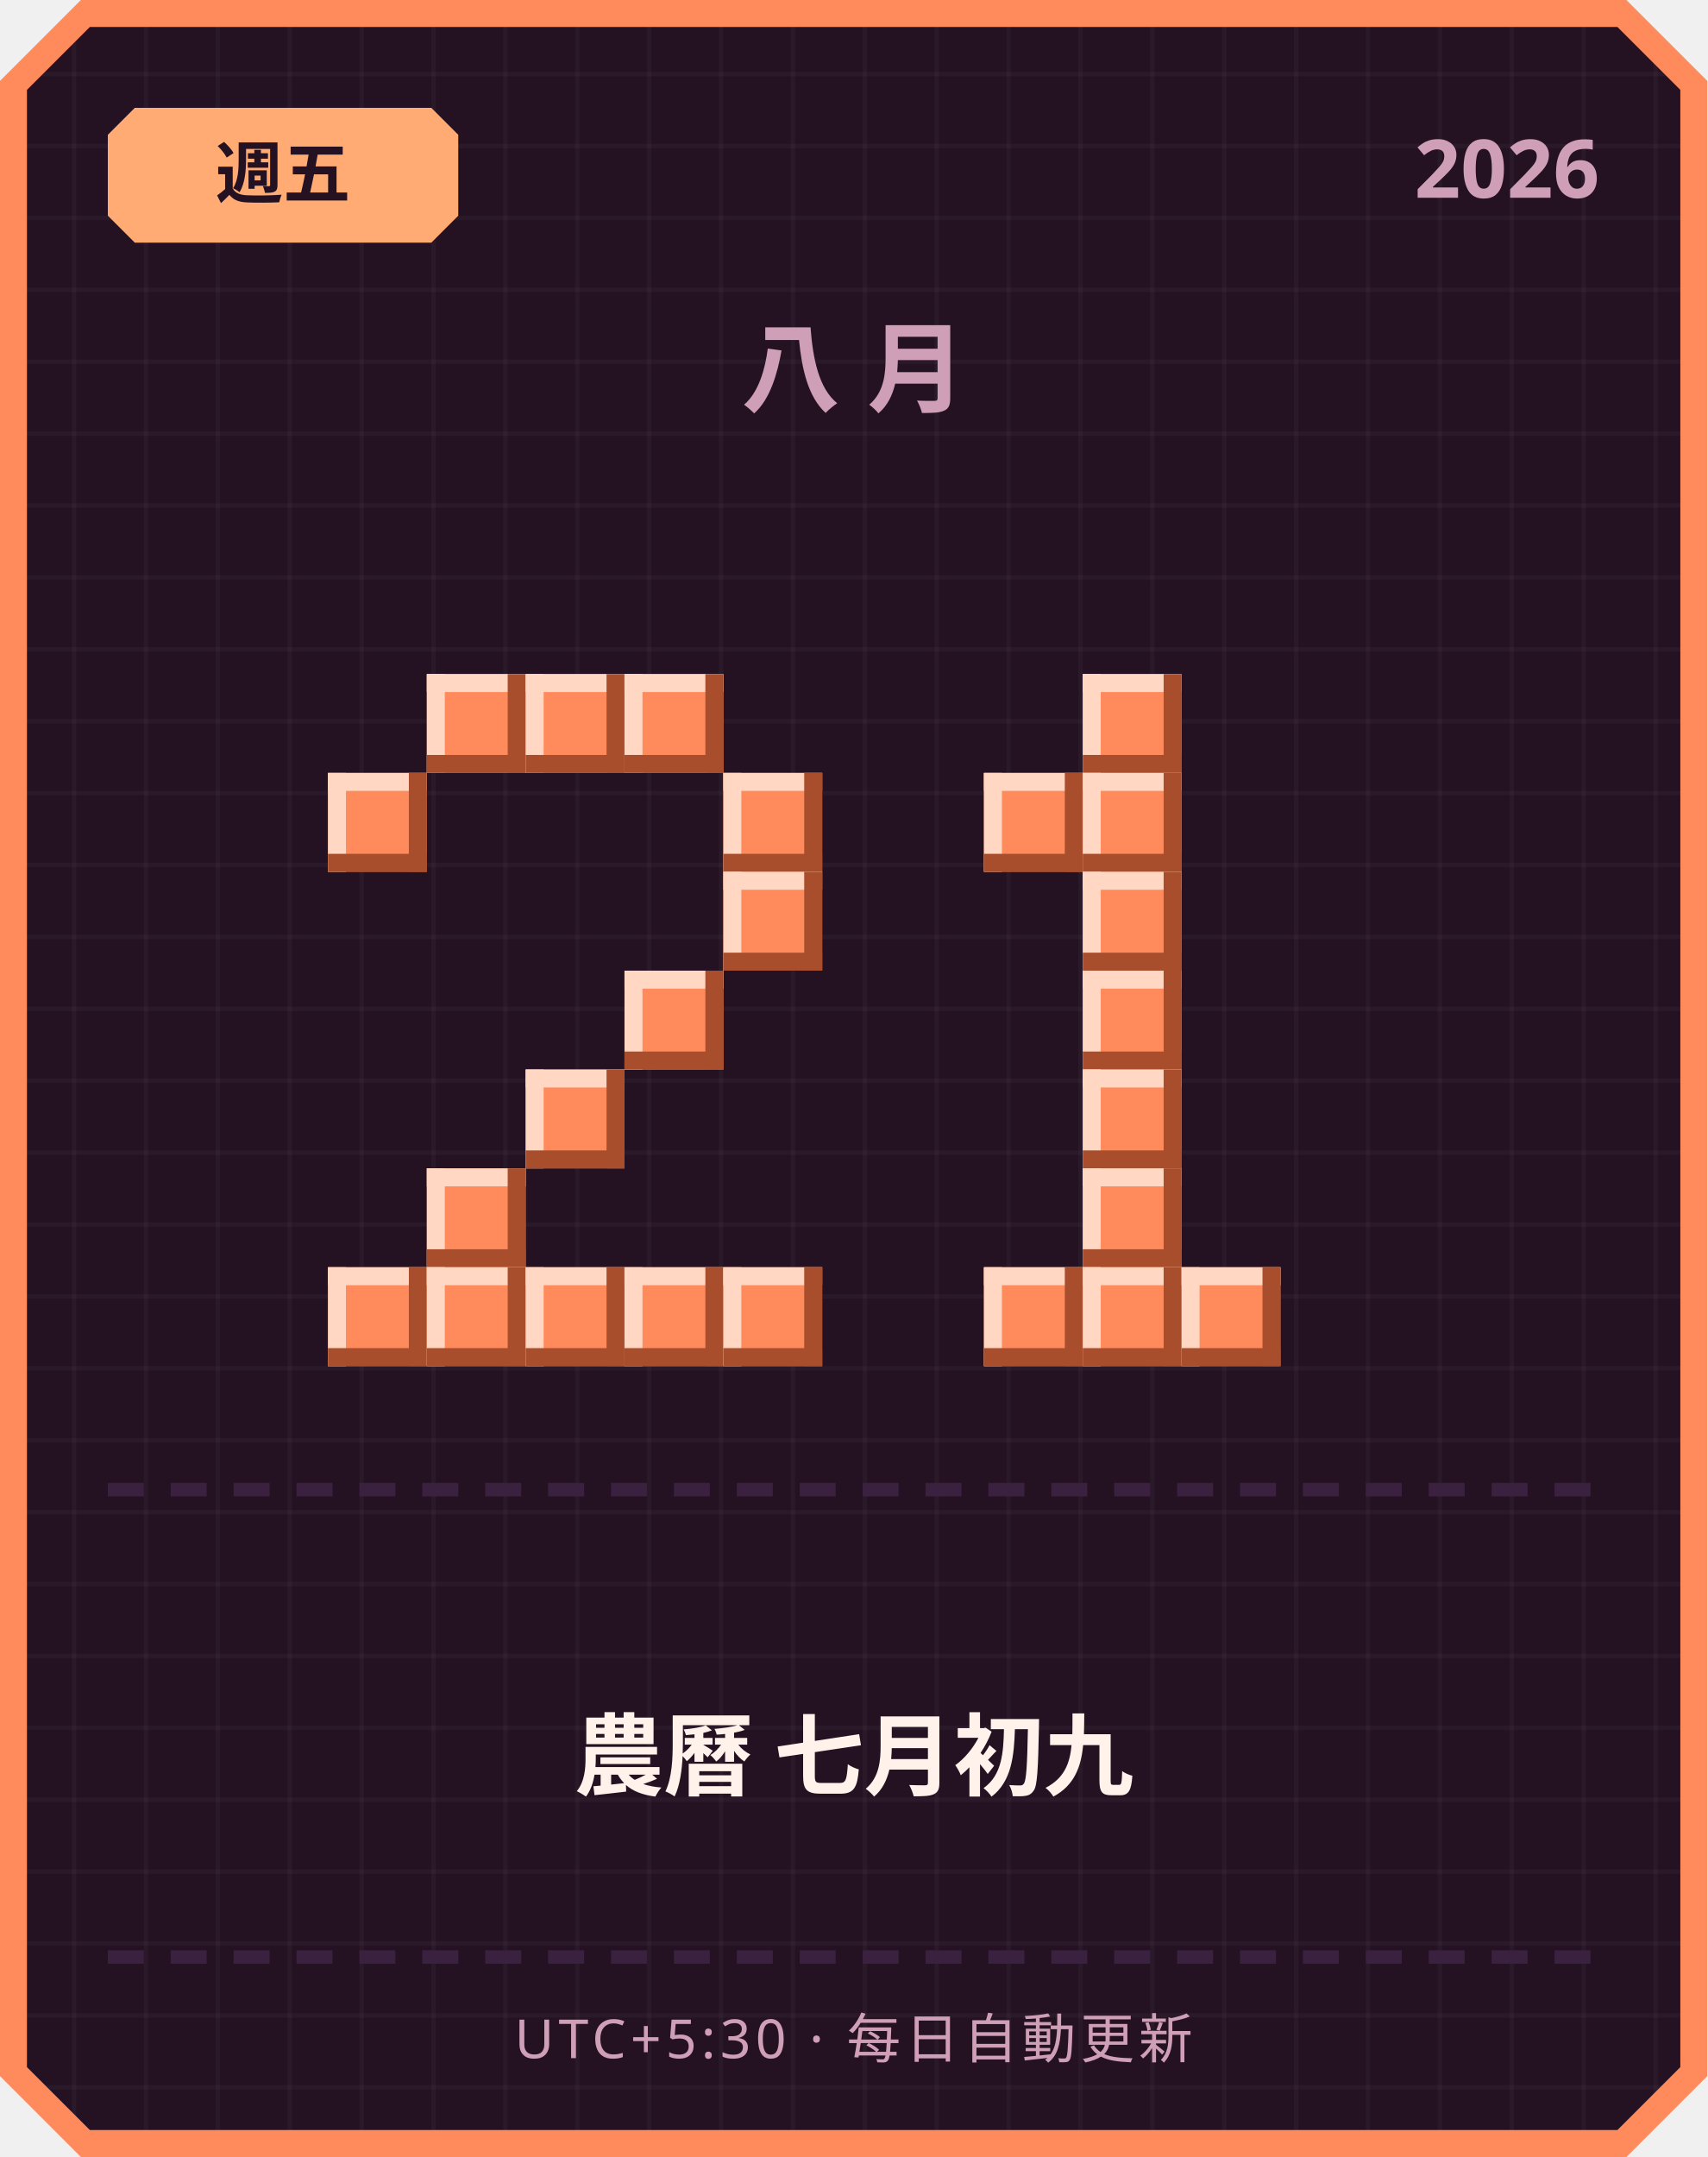
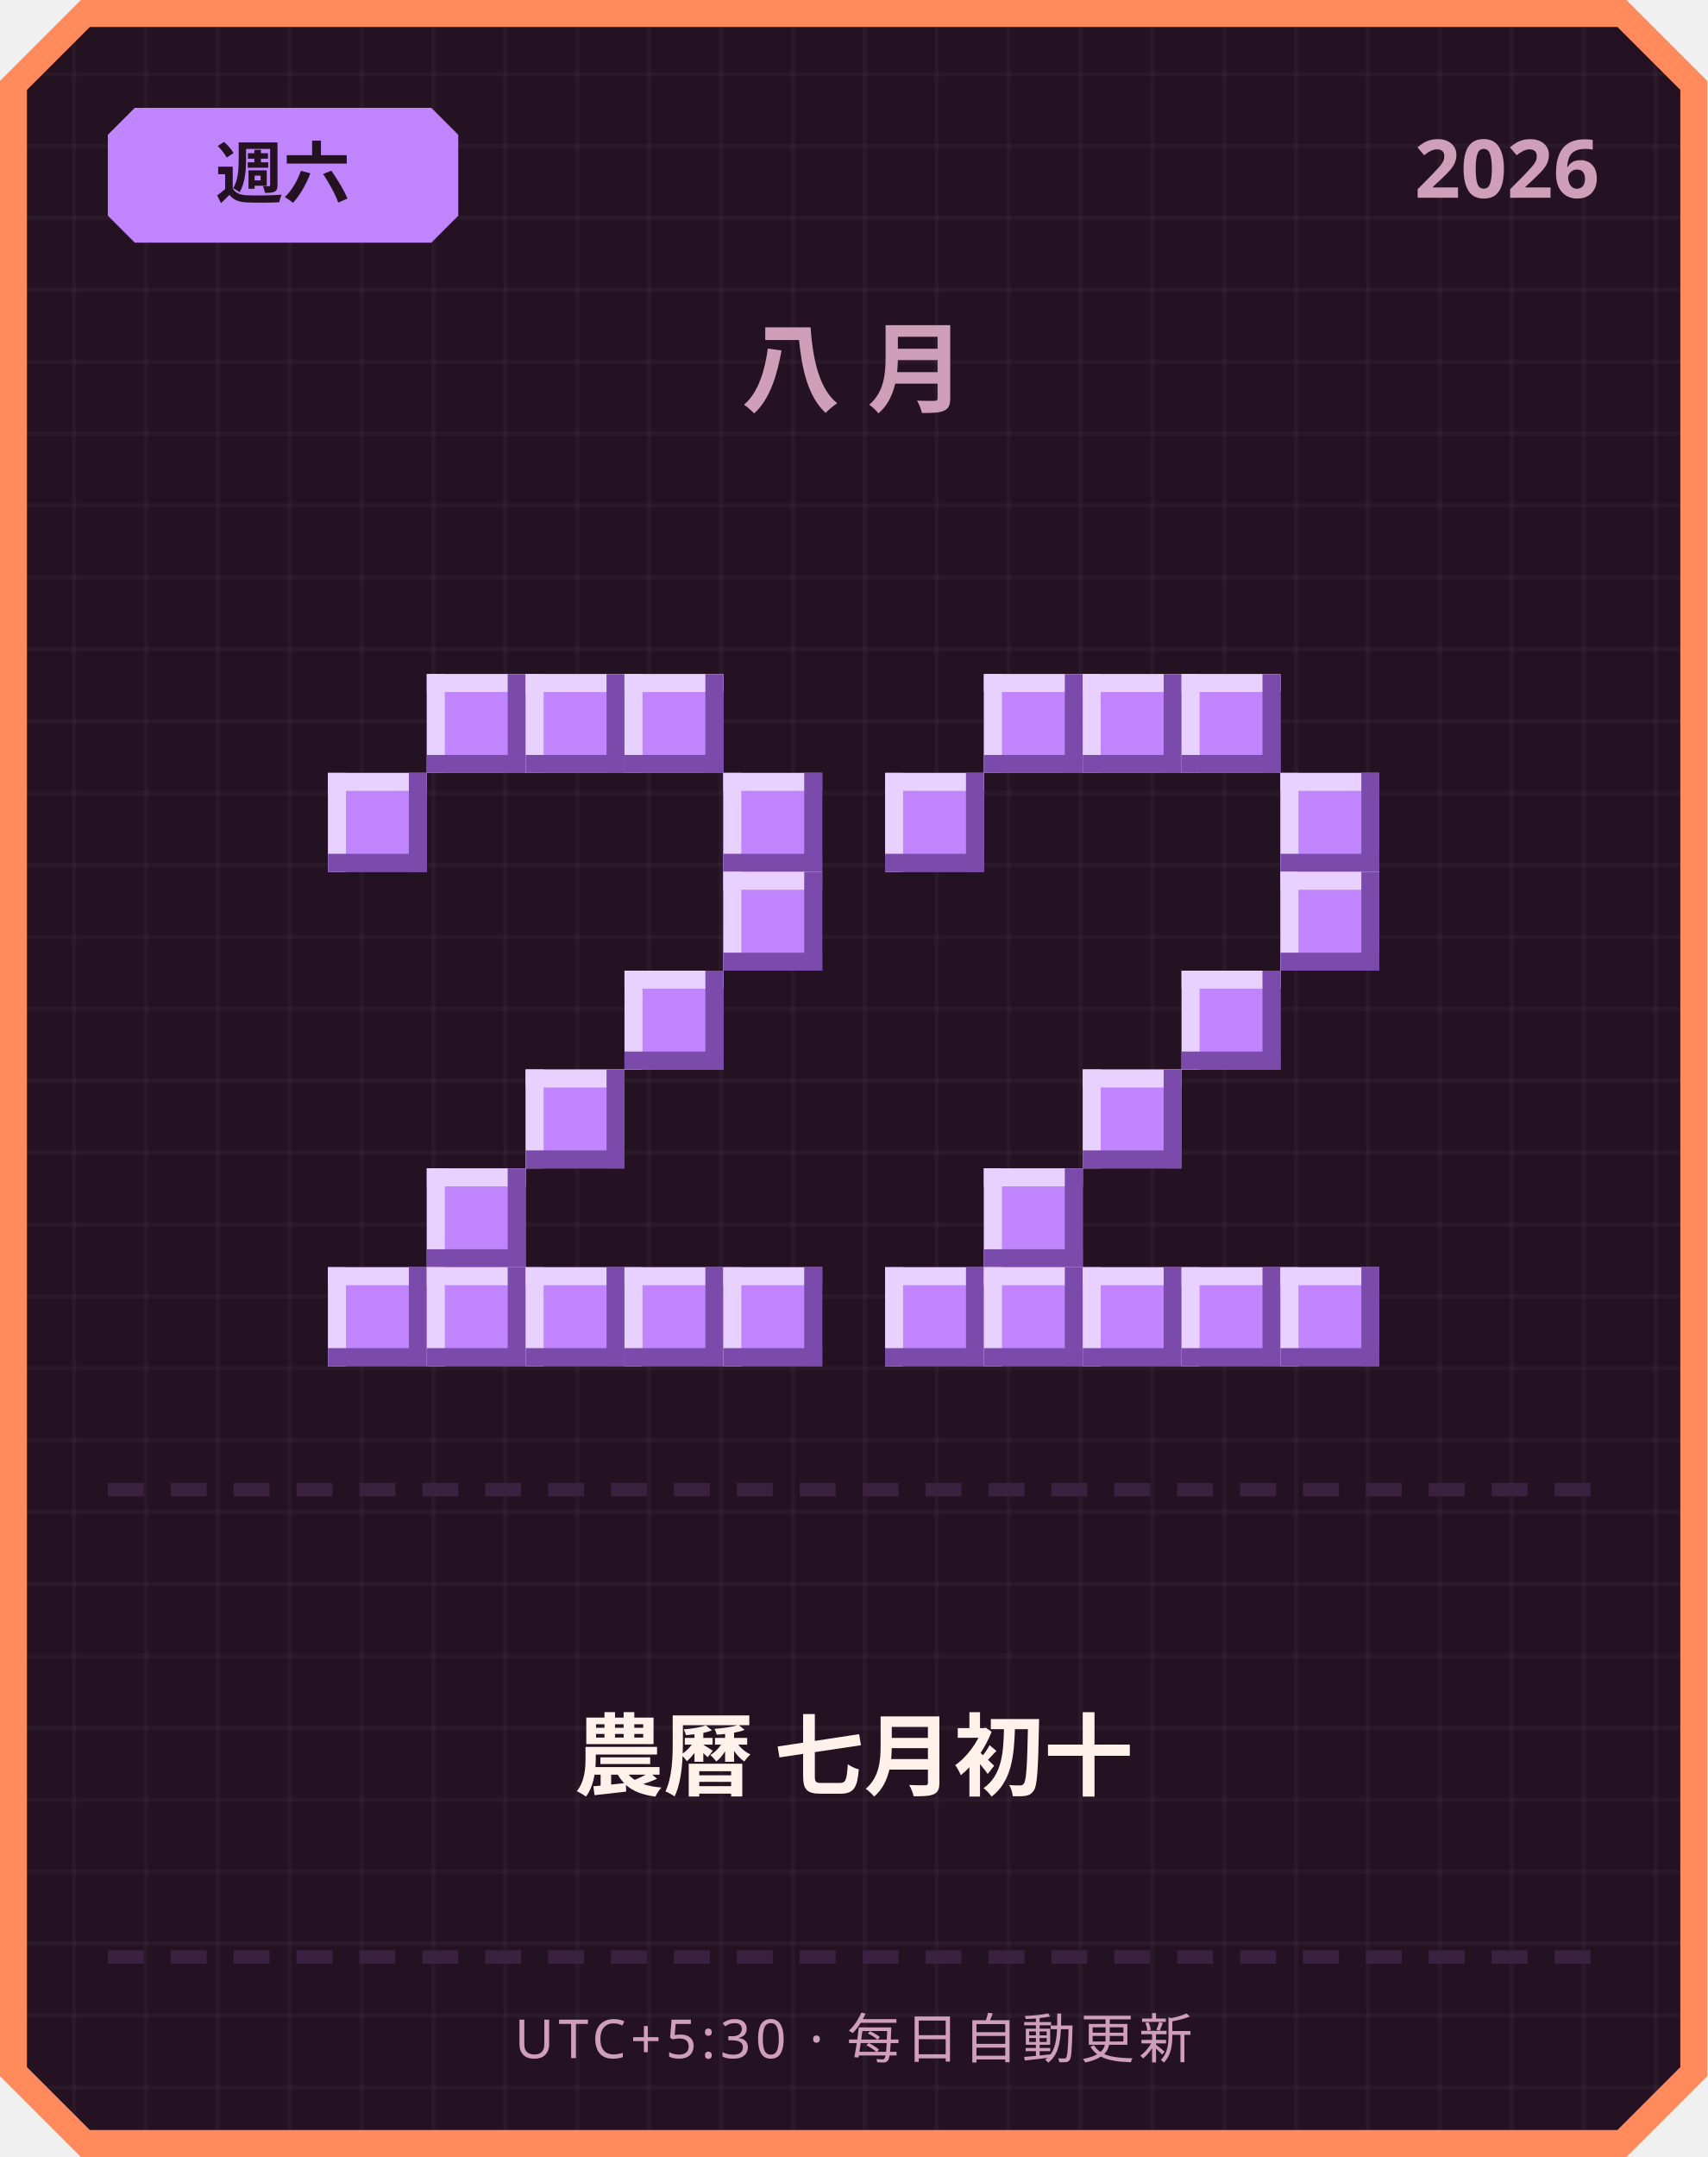
<svg xmlns="http://www.w3.org/2000/svg" width="380" height="480" viewBox="0 0 380 480">
  <defs>
    <pattern id="grid" width="16" height="16" patternUnits="userSpaceOnUse">
      <rect width="16" height="16" fill="#241222" />
      <rect width="1" height="16" fill="#ffffff" opacity="0.03" />
      <rect width="16" height="1" fill="#ffffff" opacity="0.03" />
    </pattern>
  </defs>
  <path d="M 18,0 L 362,0 L 380,18 L 380,462 L 362,480 L 18,480 L 0,462 L 0,18 Z" fill="#ff8a5c" />
  <path d="M 20,6 L 360,6 L 374,20 L 374,460 L 360,474 L 20,474 L 6,460 L 6,20 Z" fill="url(#grid)" />
-   <path d="M 30,24 L 96,24 L 102,30 L 102,48 L 96,54 L 30,54 L 24,48 L 24,30 Z" fill="#ffab73" />
-   <text x="63" y="44" text-anchor="middle" font-family="'Segoe UI', sans-serif" font-size="15" font-weight="700" fill="#241222">週五</text>
+   <path d="M 30,24 L 96,24 L 102,30 L 102,48 L 96,54 L 30,54 L 24,48 L 24,30 Z" fill="#c084fc" />
+   <text x="63" y="44" text-anchor="middle" font-family="'Segoe UI', sans-serif" font-size="15" font-weight="700" fill="#241222">週六</text>
  <text x="356" y="44" text-anchor="end" font-family="'Segoe UI', sans-serif" font-size="18" font-weight="700" fill="#cf9fb8">2026</text>
  <text x="190" y="90" text-anchor="middle" font-family="'Segoe UI', sans-serif" font-size="22" font-weight="700" letter-spacing="6" fill="#cf9fb8">八月</text>
-   <rect x="95" y="150" width="22" height="22" fill="#ff8a5c" />
-   <rect x="95" y="150" width="22" height="4" fill="#ffd7c2" />
-   <rect x="95" y="150" width="4" height="22" fill="#ffd7c2" />
-   <rect x="95" y="168" width="22" height="4" fill="#a84e2c" />
-   <rect x="113" y="150" width="4" height="22" fill="#a84e2c" />
-   <rect x="117" y="150" width="22" height="22" fill="#ff8a5c" />
-   <rect x="117" y="150" width="22" height="4" fill="#ffd7c2" />
-   <rect x="117" y="150" width="4" height="22" fill="#ffd7c2" />
-   <rect x="117" y="168" width="22" height="4" fill="#a84e2c" />
-   <rect x="135" y="150" width="4" height="22" fill="#a84e2c" />
-   <rect x="139" y="150" width="22" height="22" fill="#ff8a5c" />
-   <rect x="139" y="150" width="22" height="4" fill="#ffd7c2" />
-   <rect x="139" y="150" width="4" height="22" fill="#ffd7c2" />
-   <rect x="139" y="168" width="22" height="4" fill="#a84e2c" />
-   <rect x="157" y="150" width="4" height="22" fill="#a84e2c" />
-   <rect x="73" y="172" width="22" height="22" fill="#ff8a5c" />
-   <rect x="73" y="172" width="22" height="4" fill="#ffd7c2" />
-   <rect x="73" y="172" width="4" height="22" fill="#ffd7c2" />
-   <rect x="73" y="190" width="22" height="4" fill="#a84e2c" />
-   <rect x="91" y="172" width="4" height="22" fill="#a84e2c" />
-   <rect x="161" y="172" width="22" height="22" fill="#ff8a5c" />
-   <rect x="161" y="172" width="22" height="4" fill="#ffd7c2" />
-   <rect x="161" y="172" width="4" height="22" fill="#ffd7c2" />
-   <rect x="161" y="190" width="22" height="4" fill="#a84e2c" />
-   <rect x="179" y="172" width="4" height="22" fill="#a84e2c" />
-   <rect x="161" y="194" width="22" height="22" fill="#ff8a5c" />
-   <rect x="161" y="194" width="22" height="4" fill="#ffd7c2" />
-   <rect x="161" y="194" width="4" height="22" fill="#ffd7c2" />
-   <rect x="161" y="212" width="22" height="4" fill="#a84e2c" />
-   <rect x="179" y="194" width="4" height="22" fill="#a84e2c" />
-   <rect x="139" y="216" width="22" height="22" fill="#ff8a5c" />
-   <rect x="139" y="216" width="22" height="4" fill="#ffd7c2" />
-   <rect x="139" y="216" width="4" height="22" fill="#ffd7c2" />
-   <rect x="139" y="234" width="22" height="4" fill="#a84e2c" />
-   <rect x="157" y="216" width="4" height="22" fill="#a84e2c" />
-   <rect x="117" y="238" width="22" height="22" fill="#ff8a5c" />
-   <rect x="117" y="238" width="22" height="4" fill="#ffd7c2" />
-   <rect x="117" y="238" width="4" height="22" fill="#ffd7c2" />
-   <rect x="117" y="256" width="22" height="4" fill="#a84e2c" />
-   <rect x="135" y="238" width="4" height="22" fill="#a84e2c" />
-   <rect x="95" y="260" width="22" height="22" fill="#ff8a5c" />
-   <rect x="95" y="260" width="22" height="4" fill="#ffd7c2" />
-   <rect x="95" y="260" width="4" height="22" fill="#ffd7c2" />
-   <rect x="95" y="278" width="22" height="4" fill="#a84e2c" />
-   <rect x="113" y="260" width="4" height="22" fill="#a84e2c" />
-   <rect x="73" y="282" width="22" height="22" fill="#ff8a5c" />
-   <rect x="73" y="282" width="22" height="4" fill="#ffd7c2" />
-   <rect x="73" y="282" width="4" height="22" fill="#ffd7c2" />
-   <rect x="73" y="300" width="22" height="4" fill="#a84e2c" />
-   <rect x="91" y="282" width="4" height="22" fill="#a84e2c" />
-   <rect x="95" y="282" width="22" height="22" fill="#ff8a5c" />
-   <rect x="95" y="282" width="22" height="4" fill="#ffd7c2" />
-   <rect x="95" y="282" width="4" height="22" fill="#ffd7c2" />
-   <rect x="95" y="300" width="22" height="4" fill="#a84e2c" />
-   <rect x="113" y="282" width="4" height="22" fill="#a84e2c" />
-   <rect x="117" y="282" width="22" height="22" fill="#ff8a5c" />
-   <rect x="117" y="282" width="22" height="4" fill="#ffd7c2" />
-   <rect x="117" y="282" width="4" height="22" fill="#ffd7c2" />
-   <rect x="117" y="300" width="22" height="4" fill="#a84e2c" />
-   <rect x="135" y="282" width="4" height="22" fill="#a84e2c" />
-   <rect x="139" y="282" width="22" height="22" fill="#ff8a5c" />
-   <rect x="139" y="282" width="22" height="4" fill="#ffd7c2" />
-   <rect x="139" y="282" width="4" height="22" fill="#ffd7c2" />
-   <rect x="139" y="300" width="22" height="4" fill="#a84e2c" />
-   <rect x="157" y="282" width="4" height="22" fill="#a84e2c" />
-   <rect x="161" y="282" width="22" height="22" fill="#ff8a5c" />
-   <rect x="161" y="282" width="22" height="4" fill="#ffd7c2" />
-   <rect x="161" y="282" width="4" height="22" fill="#ffd7c2" />
-   <rect x="161" y="300" width="22" height="4" fill="#a84e2c" />
-   <rect x="179" y="282" width="4" height="22" fill="#a84e2c" />
-   <rect x="241" y="150" width="22" height="22" fill="#ff8a5c" />
-   <rect x="241" y="150" width="22" height="4" fill="#ffd7c2" />
-   <rect x="241" y="150" width="4" height="22" fill="#ffd7c2" />
-   <rect x="241" y="168" width="22" height="4" fill="#a84e2c" />
-   <rect x="259" y="150" width="4" height="22" fill="#a84e2c" />
-   <rect x="219" y="172" width="22" height="22" fill="#ff8a5c" />
-   <rect x="219" y="172" width="22" height="4" fill="#ffd7c2" />
-   <rect x="219" y="172" width="4" height="22" fill="#ffd7c2" />
-   <rect x="219" y="190" width="22" height="4" fill="#a84e2c" />
-   <rect x="237" y="172" width="4" height="22" fill="#a84e2c" />
-   <rect x="241" y="172" width="22" height="22" fill="#ff8a5c" />
-   <rect x="241" y="172" width="22" height="4" fill="#ffd7c2" />
-   <rect x="241" y="172" width="4" height="22" fill="#ffd7c2" />
-   <rect x="241" y="190" width="22" height="4" fill="#a84e2c" />
-   <rect x="259" y="172" width="4" height="22" fill="#a84e2c" />
-   <rect x="241" y="194" width="22" height="22" fill="#ff8a5c" />
-   <rect x="241" y="194" width="22" height="4" fill="#ffd7c2" />
-   <rect x="241" y="194" width="4" height="22" fill="#ffd7c2" />
-   <rect x="241" y="212" width="22" height="4" fill="#a84e2c" />
-   <rect x="259" y="194" width="4" height="22" fill="#a84e2c" />
-   <rect x="241" y="216" width="22" height="22" fill="#ff8a5c" />
-   <rect x="241" y="216" width="22" height="4" fill="#ffd7c2" />
-   <rect x="241" y="216" width="4" height="22" fill="#ffd7c2" />
-   <rect x="241" y="234" width="22" height="4" fill="#a84e2c" />
-   <rect x="259" y="216" width="4" height="22" fill="#a84e2c" />
-   <rect x="241" y="238" width="22" height="22" fill="#ff8a5c" />
-   <rect x="241" y="238" width="22" height="4" fill="#ffd7c2" />
-   <rect x="241" y="238" width="4" height="22" fill="#ffd7c2" />
-   <rect x="241" y="256" width="22" height="4" fill="#a84e2c" />
-   <rect x="259" y="238" width="4" height="22" fill="#a84e2c" />
-   <rect x="241" y="260" width="22" height="22" fill="#ff8a5c" />
-   <rect x="241" y="260" width="22" height="4" fill="#ffd7c2" />
-   <rect x="241" y="260" width="4" height="22" fill="#ffd7c2" />
-   <rect x="241" y="278" width="22" height="4" fill="#a84e2c" />
-   <rect x="259" y="260" width="4" height="22" fill="#a84e2c" />
-   <rect x="219" y="282" width="22" height="22" fill="#ff8a5c" />
-   <rect x="219" y="282" width="22" height="4" fill="#ffd7c2" />
-   <rect x="219" y="282" width="4" height="22" fill="#ffd7c2" />
-   <rect x="219" y="300" width="22" height="4" fill="#a84e2c" />
-   <rect x="237" y="282" width="4" height="22" fill="#a84e2c" />
-   <rect x="241" y="282" width="22" height="22" fill="#ff8a5c" />
-   <rect x="241" y="282" width="22" height="4" fill="#ffd7c2" />
-   <rect x="241" y="282" width="4" height="22" fill="#ffd7c2" />
-   <rect x="241" y="300" width="22" height="4" fill="#a84e2c" />
-   <rect x="259" y="282" width="4" height="22" fill="#a84e2c" />
-   <rect x="263" y="282" width="22" height="22" fill="#ff8a5c" />
-   <rect x="263" y="282" width="22" height="4" fill="#ffd7c2" />
-   <rect x="263" y="282" width="4" height="22" fill="#ffd7c2" />
-   <rect x="263" y="300" width="22" height="4" fill="#a84e2c" />
-   <rect x="281" y="282" width="4" height="22" fill="#a84e2c" />
+   <rect x="95" y="150" width="22" height="22" fill="#c084fc" />
+   <rect x="95" y="150" width="22" height="4" fill="#e9d1ff" />
+   <rect x="95" y="150" width="4" height="22" fill="#e9d1ff" />
+   <rect x="95" y="168" width="22" height="4" fill="#7a4bab" />
+   <rect x="113" y="150" width="4" height="22" fill="#7a4bab" />
+   <rect x="117" y="150" width="22" height="22" fill="#c084fc" />
+   <rect x="117" y="150" width="22" height="4" fill="#e9d1ff" />
+   <rect x="117" y="150" width="4" height="22" fill="#e9d1ff" />
+   <rect x="117" y="168" width="22" height="4" fill="#7a4bab" />
+   <rect x="135" y="150" width="4" height="22" fill="#7a4bab" />
+   <rect x="139" y="150" width="22" height="22" fill="#c084fc" />
+   <rect x="139" y="150" width="22" height="4" fill="#e9d1ff" />
+   <rect x="139" y="150" width="4" height="22" fill="#e9d1ff" />
+   <rect x="139" y="168" width="22" height="4" fill="#7a4bab" />
+   <rect x="157" y="150" width="4" height="22" fill="#7a4bab" />
+   <rect x="73" y="172" width="22" height="22" fill="#c084fc" />
+   <rect x="73" y="172" width="22" height="4" fill="#e9d1ff" />
+   <rect x="73" y="172" width="4" height="22" fill="#e9d1ff" />
+   <rect x="73" y="190" width="22" height="4" fill="#7a4bab" />
+   <rect x="91" y="172" width="4" height="22" fill="#7a4bab" />
+   <rect x="161" y="172" width="22" height="22" fill="#c084fc" />
+   <rect x="161" y="172" width="22" height="4" fill="#e9d1ff" />
+   <rect x="161" y="172" width="4" height="22" fill="#e9d1ff" />
+   <rect x="161" y="190" width="22" height="4" fill="#7a4bab" />
+   <rect x="179" y="172" width="4" height="22" fill="#7a4bab" />
+   <rect x="161" y="194" width="22" height="22" fill="#c084fc" />
+   <rect x="161" y="194" width="22" height="4" fill="#e9d1ff" />
+   <rect x="161" y="194" width="4" height="22" fill="#e9d1ff" />
+   <rect x="161" y="212" width="22" height="4" fill="#7a4bab" />
+   <rect x="179" y="194" width="4" height="22" fill="#7a4bab" />
+   <rect x="139" y="216" width="22" height="22" fill="#c084fc" />
+   <rect x="139" y="216" width="22" height="4" fill="#e9d1ff" />
+   <rect x="139" y="216" width="4" height="22" fill="#e9d1ff" />
+   <rect x="139" y="234" width="22" height="4" fill="#7a4bab" />
+   <rect x="157" y="216" width="4" height="22" fill="#7a4bab" />
+   <rect x="117" y="238" width="22" height="22" fill="#c084fc" />
+   <rect x="117" y="238" width="22" height="4" fill="#e9d1ff" />
+   <rect x="117" y="238" width="4" height="22" fill="#e9d1ff" />
+   <rect x="117" y="256" width="22" height="4" fill="#7a4bab" />
+   <rect x="135" y="238" width="4" height="22" fill="#7a4bab" />
+   <rect x="95" y="260" width="22" height="22" fill="#c084fc" />
+   <rect x="95" y="260" width="22" height="4" fill="#e9d1ff" />
+   <rect x="95" y="260" width="4" height="22" fill="#e9d1ff" />
+   <rect x="95" y="278" width="22" height="4" fill="#7a4bab" />
+   <rect x="113" y="260" width="4" height="22" fill="#7a4bab" />
+   <rect x="73" y="282" width="22" height="22" fill="#c084fc" />
+   <rect x="73" y="282" width="22" height="4" fill="#e9d1ff" />
+   <rect x="73" y="282" width="4" height="22" fill="#e9d1ff" />
+   <rect x="73" y="300" width="22" height="4" fill="#7a4bab" />
+   <rect x="91" y="282" width="4" height="22" fill="#7a4bab" />
+   <rect x="95" y="282" width="22" height="22" fill="#c084fc" />
+   <rect x="95" y="282" width="22" height="4" fill="#e9d1ff" />
+   <rect x="95" y="282" width="4" height="22" fill="#e9d1ff" />
+   <rect x="95" y="300" width="22" height="4" fill="#7a4bab" />
+   <rect x="113" y="282" width="4" height="22" fill="#7a4bab" />
+   <rect x="117" y="282" width="22" height="22" fill="#c084fc" />
+   <rect x="117" y="282" width="22" height="4" fill="#e9d1ff" />
+   <rect x="117" y="282" width="4" height="22" fill="#e9d1ff" />
+   <rect x="117" y="300" width="22" height="4" fill="#7a4bab" />
+   <rect x="135" y="282" width="4" height="22" fill="#7a4bab" />
+   <rect x="139" y="282" width="22" height="22" fill="#c084fc" />
+   <rect x="139" y="282" width="22" height="4" fill="#e9d1ff" />
+   <rect x="139" y="282" width="4" height="22" fill="#e9d1ff" />
+   <rect x="139" y="300" width="22" height="4" fill="#7a4bab" />
+   <rect x="157" y="282" width="4" height="22" fill="#7a4bab" />
+   <rect x="161" y="282" width="22" height="22" fill="#c084fc" />
+   <rect x="161" y="282" width="22" height="4" fill="#e9d1ff" />
+   <rect x="161" y="282" width="4" height="22" fill="#e9d1ff" />
+   <rect x="161" y="300" width="22" height="4" fill="#7a4bab" />
+   <rect x="179" y="282" width="4" height="22" fill="#7a4bab" />
+   <rect x="219" y="150" width="22" height="22" fill="#c084fc" />
+   <rect x="219" y="150" width="22" height="4" fill="#e9d1ff" />
+   <rect x="219" y="150" width="4" height="22" fill="#e9d1ff" />
+   <rect x="219" y="168" width="22" height="4" fill="#7a4bab" />
+   <rect x="237" y="150" width="4" height="22" fill="#7a4bab" />
+   <rect x="241" y="150" width="22" height="22" fill="#c084fc" />
+   <rect x="241" y="150" width="22" height="4" fill="#e9d1ff" />
+   <rect x="241" y="150" width="4" height="22" fill="#e9d1ff" />
+   <rect x="241" y="168" width="22" height="4" fill="#7a4bab" />
+   <rect x="259" y="150" width="4" height="22" fill="#7a4bab" />
+   <rect x="263" y="150" width="22" height="22" fill="#c084fc" />
+   <rect x="263" y="150" width="22" height="4" fill="#e9d1ff" />
+   <rect x="263" y="150" width="4" height="22" fill="#e9d1ff" />
+   <rect x="263" y="168" width="22" height="4" fill="#7a4bab" />
+   <rect x="281" y="150" width="4" height="22" fill="#7a4bab" />
+   <rect x="197" y="172" width="22" height="22" fill="#c084fc" />
+   <rect x="197" y="172" width="22" height="4" fill="#e9d1ff" />
+   <rect x="197" y="172" width="4" height="22" fill="#e9d1ff" />
+   <rect x="197" y="190" width="22" height="4" fill="#7a4bab" />
+   <rect x="215" y="172" width="4" height="22" fill="#7a4bab" />
+   <rect x="285" y="172" width="22" height="22" fill="#c084fc" />
+   <rect x="285" y="172" width="22" height="4" fill="#e9d1ff" />
+   <rect x="285" y="172" width="4" height="22" fill="#e9d1ff" />
+   <rect x="285" y="190" width="22" height="4" fill="#7a4bab" />
+   <rect x="303" y="172" width="4" height="22" fill="#7a4bab" />
+   <rect x="285" y="194" width="22" height="22" fill="#c084fc" />
+   <rect x="285" y="194" width="22" height="4" fill="#e9d1ff" />
+   <rect x="285" y="194" width="4" height="22" fill="#e9d1ff" />
+   <rect x="285" y="212" width="22" height="4" fill="#7a4bab" />
+   <rect x="303" y="194" width="4" height="22" fill="#7a4bab" />
+   <rect x="263" y="216" width="22" height="22" fill="#c084fc" />
+   <rect x="263" y="216" width="22" height="4" fill="#e9d1ff" />
+   <rect x="263" y="216" width="4" height="22" fill="#e9d1ff" />
+   <rect x="263" y="234" width="22" height="4" fill="#7a4bab" />
+   <rect x="281" y="216" width="4" height="22" fill="#7a4bab" />
+   <rect x="241" y="238" width="22" height="22" fill="#c084fc" />
+   <rect x="241" y="238" width="22" height="4" fill="#e9d1ff" />
+   <rect x="241" y="238" width="4" height="22" fill="#e9d1ff" />
+   <rect x="241" y="256" width="22" height="4" fill="#7a4bab" />
+   <rect x="259" y="238" width="4" height="22" fill="#7a4bab" />
+   <rect x="219" y="260" width="22" height="22" fill="#c084fc" />
+   <rect x="219" y="260" width="22" height="4" fill="#e9d1ff" />
+   <rect x="219" y="260" width="4" height="22" fill="#e9d1ff" />
+   <rect x="219" y="278" width="22" height="4" fill="#7a4bab" />
+   <rect x="237" y="260" width="4" height="22" fill="#7a4bab" />
+   <rect x="197" y="282" width="22" height="22" fill="#c084fc" />
+   <rect x="197" y="282" width="22" height="4" fill="#e9d1ff" />
+   <rect x="197" y="282" width="4" height="22" fill="#e9d1ff" />
+   <rect x="197" y="300" width="22" height="4" fill="#7a4bab" />
+   <rect x="215" y="282" width="4" height="22" fill="#7a4bab" />
+   <rect x="219" y="282" width="22" height="22" fill="#c084fc" />
+   <rect x="219" y="282" width="22" height="4" fill="#e9d1ff" />
+   <rect x="219" y="282" width="4" height="22" fill="#e9d1ff" />
+   <rect x="219" y="300" width="22" height="4" fill="#7a4bab" />
+   <rect x="237" y="282" width="4" height="22" fill="#7a4bab" />
+   <rect x="241" y="282" width="22" height="22" fill="#c084fc" />
+   <rect x="241" y="282" width="22" height="4" fill="#e9d1ff" />
+   <rect x="241" y="282" width="4" height="22" fill="#e9d1ff" />
+   <rect x="241" y="300" width="22" height="4" fill="#7a4bab" />
+   <rect x="259" y="282" width="4" height="22" fill="#7a4bab" />
+   <rect x="263" y="282" width="22" height="22" fill="#c084fc" />
+   <rect x="263" y="282" width="22" height="4" fill="#e9d1ff" />
+   <rect x="263" y="282" width="4" height="22" fill="#e9d1ff" />
+   <rect x="263" y="300" width="22" height="4" fill="#7a4bab" />
+   <rect x="281" y="282" width="4" height="22" fill="#7a4bab" />
+   <rect x="285" y="282" width="22" height="22" fill="#c084fc" />
+   <rect x="285" y="282" width="22" height="4" fill="#e9d1ff" />
+   <rect x="285" y="282" width="4" height="22" fill="#e9d1ff" />
+   <rect x="285" y="300" width="22" height="4" fill="#7a4bab" />
+   <rect x="303" y="282" width="4" height="22" fill="#7a4bab" />
  <rect x="24" y="330" width="8" height="3" fill="#3b2140" />
  <rect x="38" y="330" width="8" height="3" fill="#3b2140" />
  <rect x="52" y="330" width="8" height="3" fill="#3b2140" />
  <rect x="66" y="330" width="8" height="3" fill="#3b2140" />
  <rect x="80" y="330" width="8" height="3" fill="#3b2140" />
  <rect x="94" y="330" width="8" height="3" fill="#3b2140" />
  <rect x="108" y="330" width="8" height="3" fill="#3b2140" />
  <rect x="122" y="330" width="8" height="3" fill="#3b2140" />
  <rect x="136" y="330" width="8" height="3" fill="#3b2140" />
  <rect x="150" y="330" width="8" height="3" fill="#3b2140" />
  <rect x="164" y="330" width="8" height="3" fill="#3b2140" />
  <rect x="178" y="330" width="8" height="3" fill="#3b2140" />
  <rect x="192" y="330" width="8" height="3" fill="#3b2140" />
  <rect x="206" y="330" width="8" height="3" fill="#3b2140" />
  <rect x="220" y="330" width="8" height="3" fill="#3b2140" />
  <rect x="234" y="330" width="8" height="3" fill="#3b2140" />
  <rect x="248" y="330" width="8" height="3" fill="#3b2140" />
  <rect x="262" y="330" width="8" height="3" fill="#3b2140" />
  <rect x="276" y="330" width="8" height="3" fill="#3b2140" />
  <rect x="290" y="330" width="8" height="3" fill="#3b2140" />
  <rect x="304" y="330" width="8" height="3" fill="#3b2140" />
  <rect x="318" y="330" width="8" height="3" fill="#3b2140" />
  <rect x="332" y="330" width="8" height="3" fill="#3b2140" />
  <rect x="346" y="330" width="8" height="3" fill="#3b2140" />
-   <text x="190" y="398" text-anchor="middle" font-family="'Segoe UI', 'Microsoft JhengHei', sans-serif" font-size="20" font-weight="700" fill="#fff2eb">農曆 七月初九</text>
+   <text x="190" y="398" text-anchor="middle" font-family="'Segoe UI', 'Microsoft JhengHei', sans-serif" font-size="20" font-weight="700" fill="#fff2eb">農曆 七月初十</text>
  <rect x="24" y="434" width="8" height="3" fill="#3b2140" />
  <rect x="38" y="434" width="8" height="3" fill="#3b2140" />
  <rect x="52" y="434" width="8" height="3" fill="#3b2140" />
  <rect x="66" y="434" width="8" height="3" fill="#3b2140" />
  <rect x="80" y="434" width="8" height="3" fill="#3b2140" />
  <rect x="94" y="434" width="8" height="3" fill="#3b2140" />
  <rect x="108" y="434" width="8" height="3" fill="#3b2140" />
  <rect x="122" y="434" width="8" height="3" fill="#3b2140" />
  <rect x="136" y="434" width="8" height="3" fill="#3b2140" />
  <rect x="150" y="434" width="8" height="3" fill="#3b2140" />
  <rect x="164" y="434" width="8" height="3" fill="#3b2140" />
  <rect x="178" y="434" width="8" height="3" fill="#3b2140" />
  <rect x="192" y="434" width="8" height="3" fill="#3b2140" />
  <rect x="206" y="434" width="8" height="3" fill="#3b2140" />
  <rect x="220" y="434" width="8" height="3" fill="#3b2140" />
  <rect x="234" y="434" width="8" height="3" fill="#3b2140" />
  <rect x="248" y="434" width="8" height="3" fill="#3b2140" />
  <rect x="262" y="434" width="8" height="3" fill="#3b2140" />
  <rect x="276" y="434" width="8" height="3" fill="#3b2140" />
  <rect x="290" y="434" width="8" height="3" fill="#3b2140" />
  <rect x="304" y="434" width="8" height="3" fill="#3b2140" />
  <rect x="318" y="434" width="8" height="3" fill="#3b2140" />
  <rect x="332" y="434" width="8" height="3" fill="#3b2140" />
  <rect x="346" y="434" width="8" height="3" fill="#3b2140" />
  <text x="190" y="458" text-anchor="middle" font-family="'Segoe UI', sans-serif" font-size="12" letter-spacing="1" fill="#cf9fb8">UTC+5:30 · 每日自動更新</text>
</svg>
